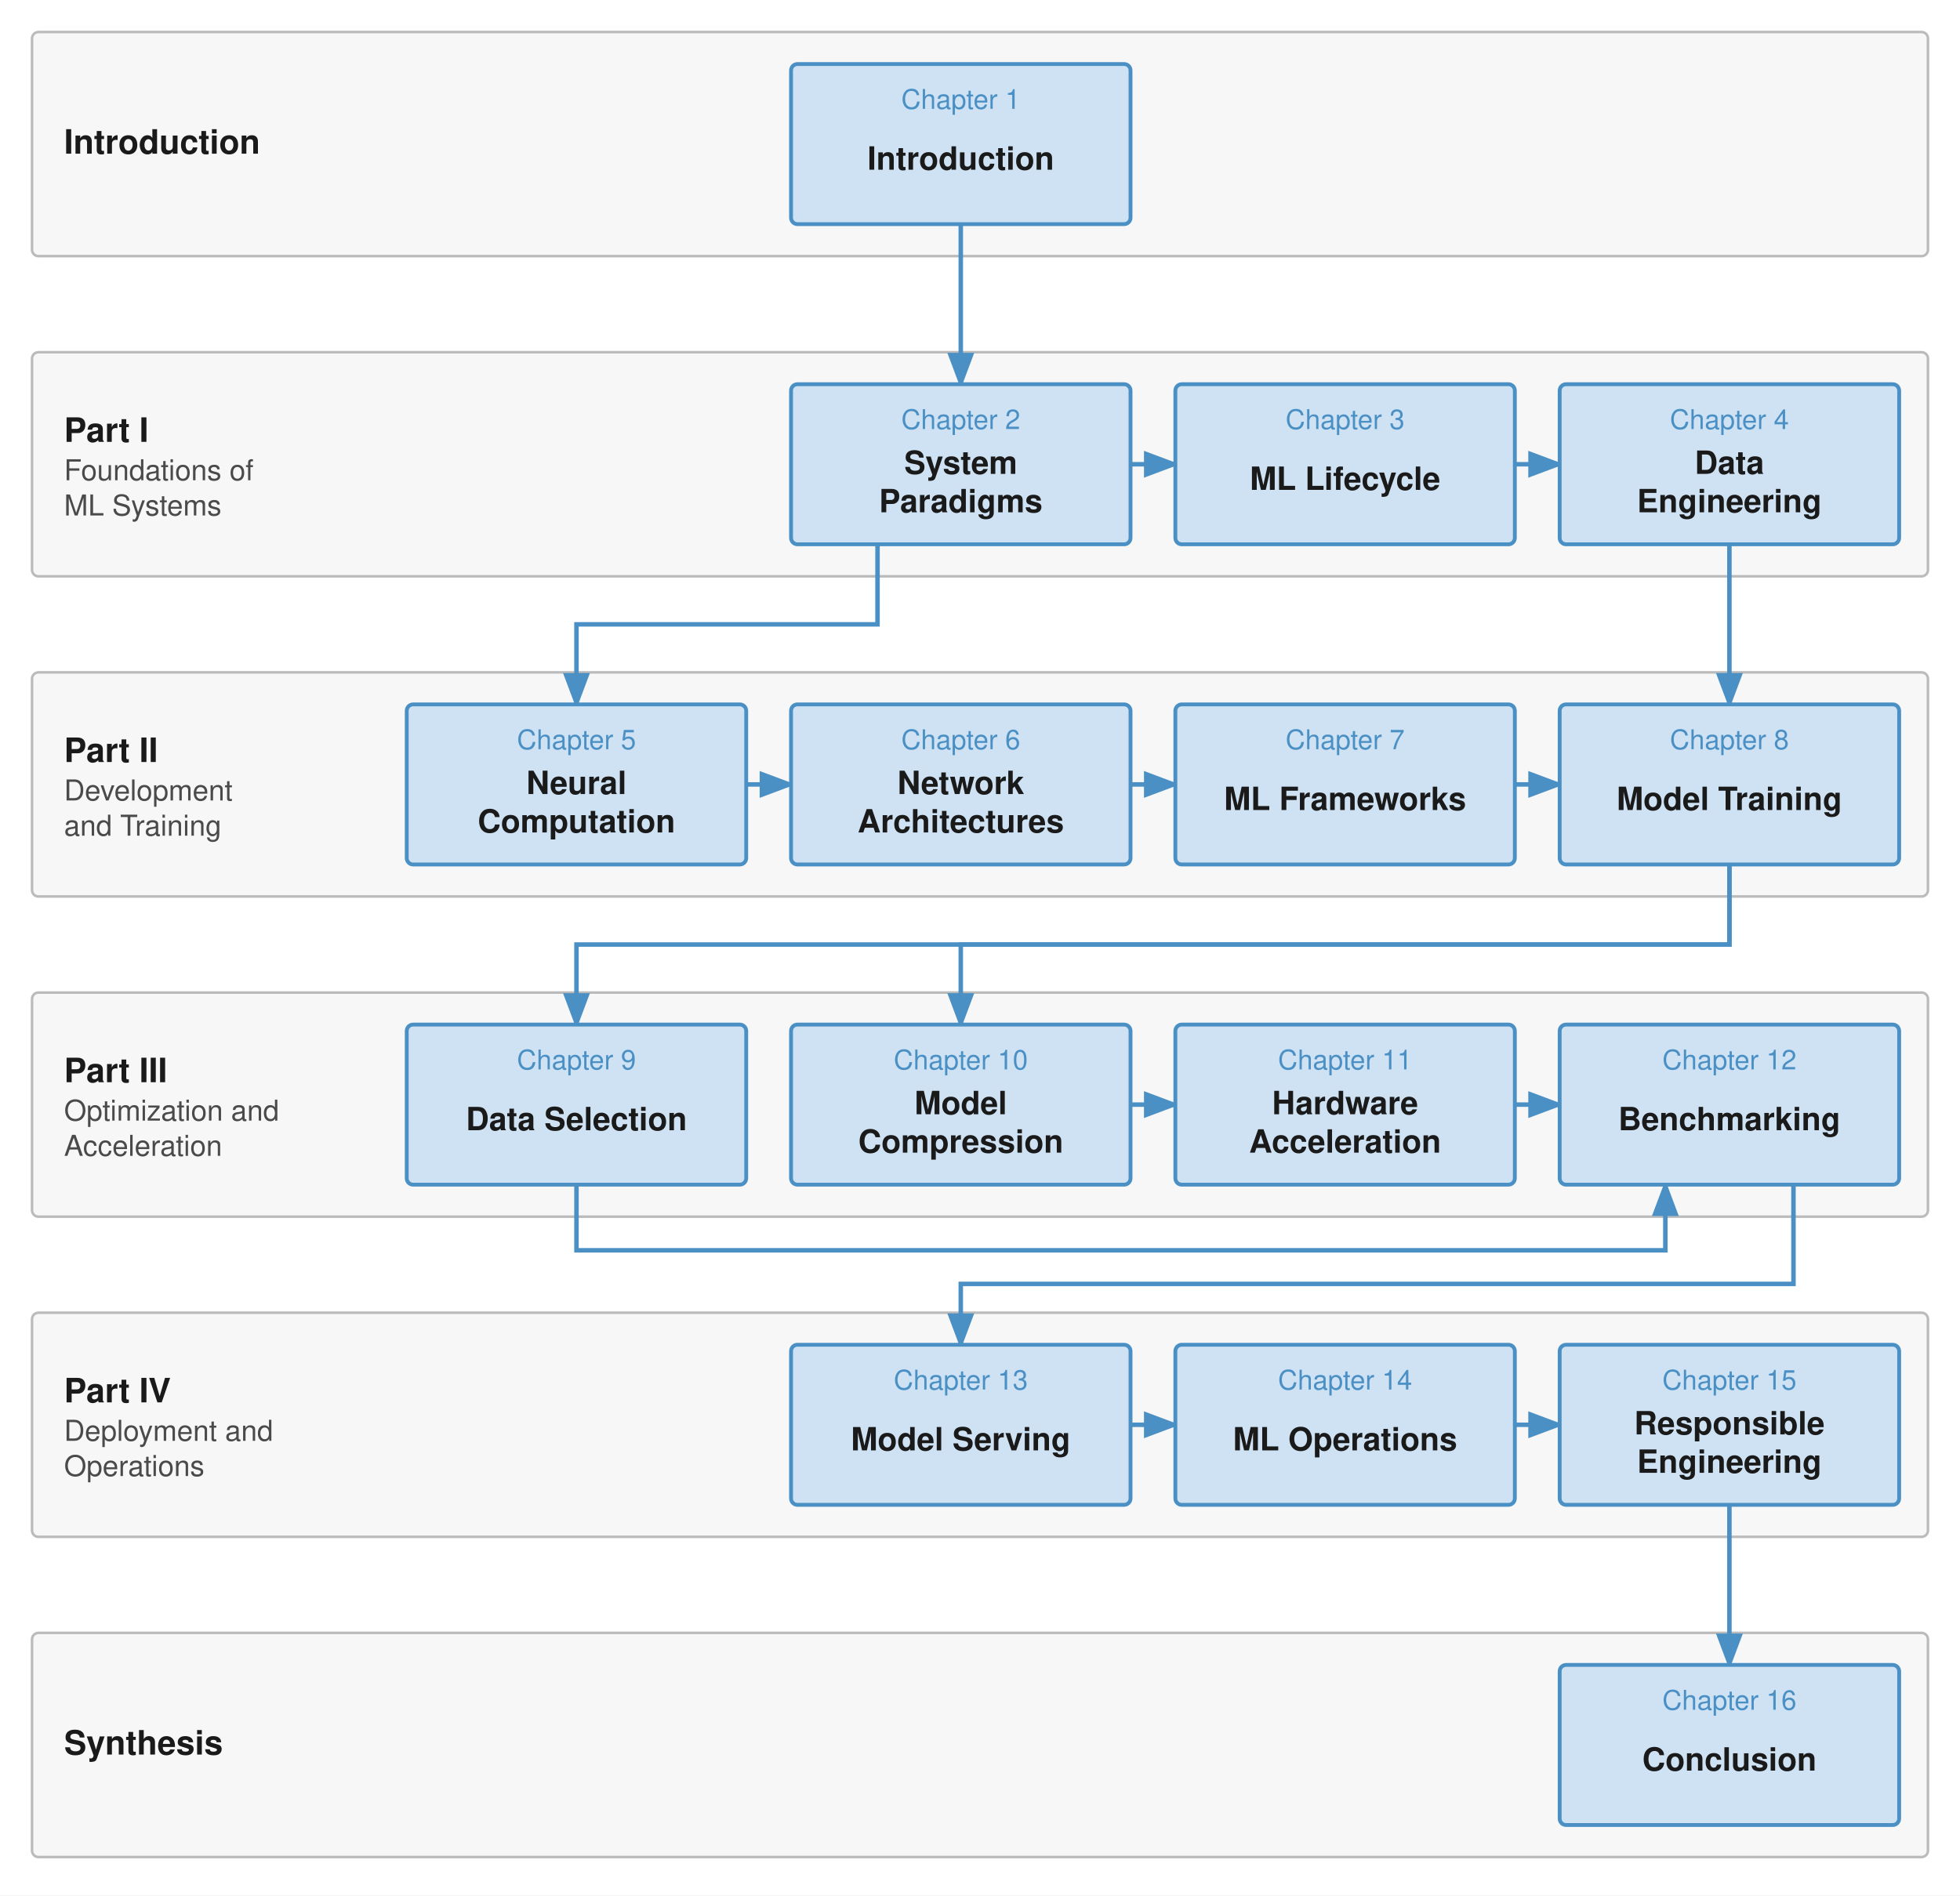
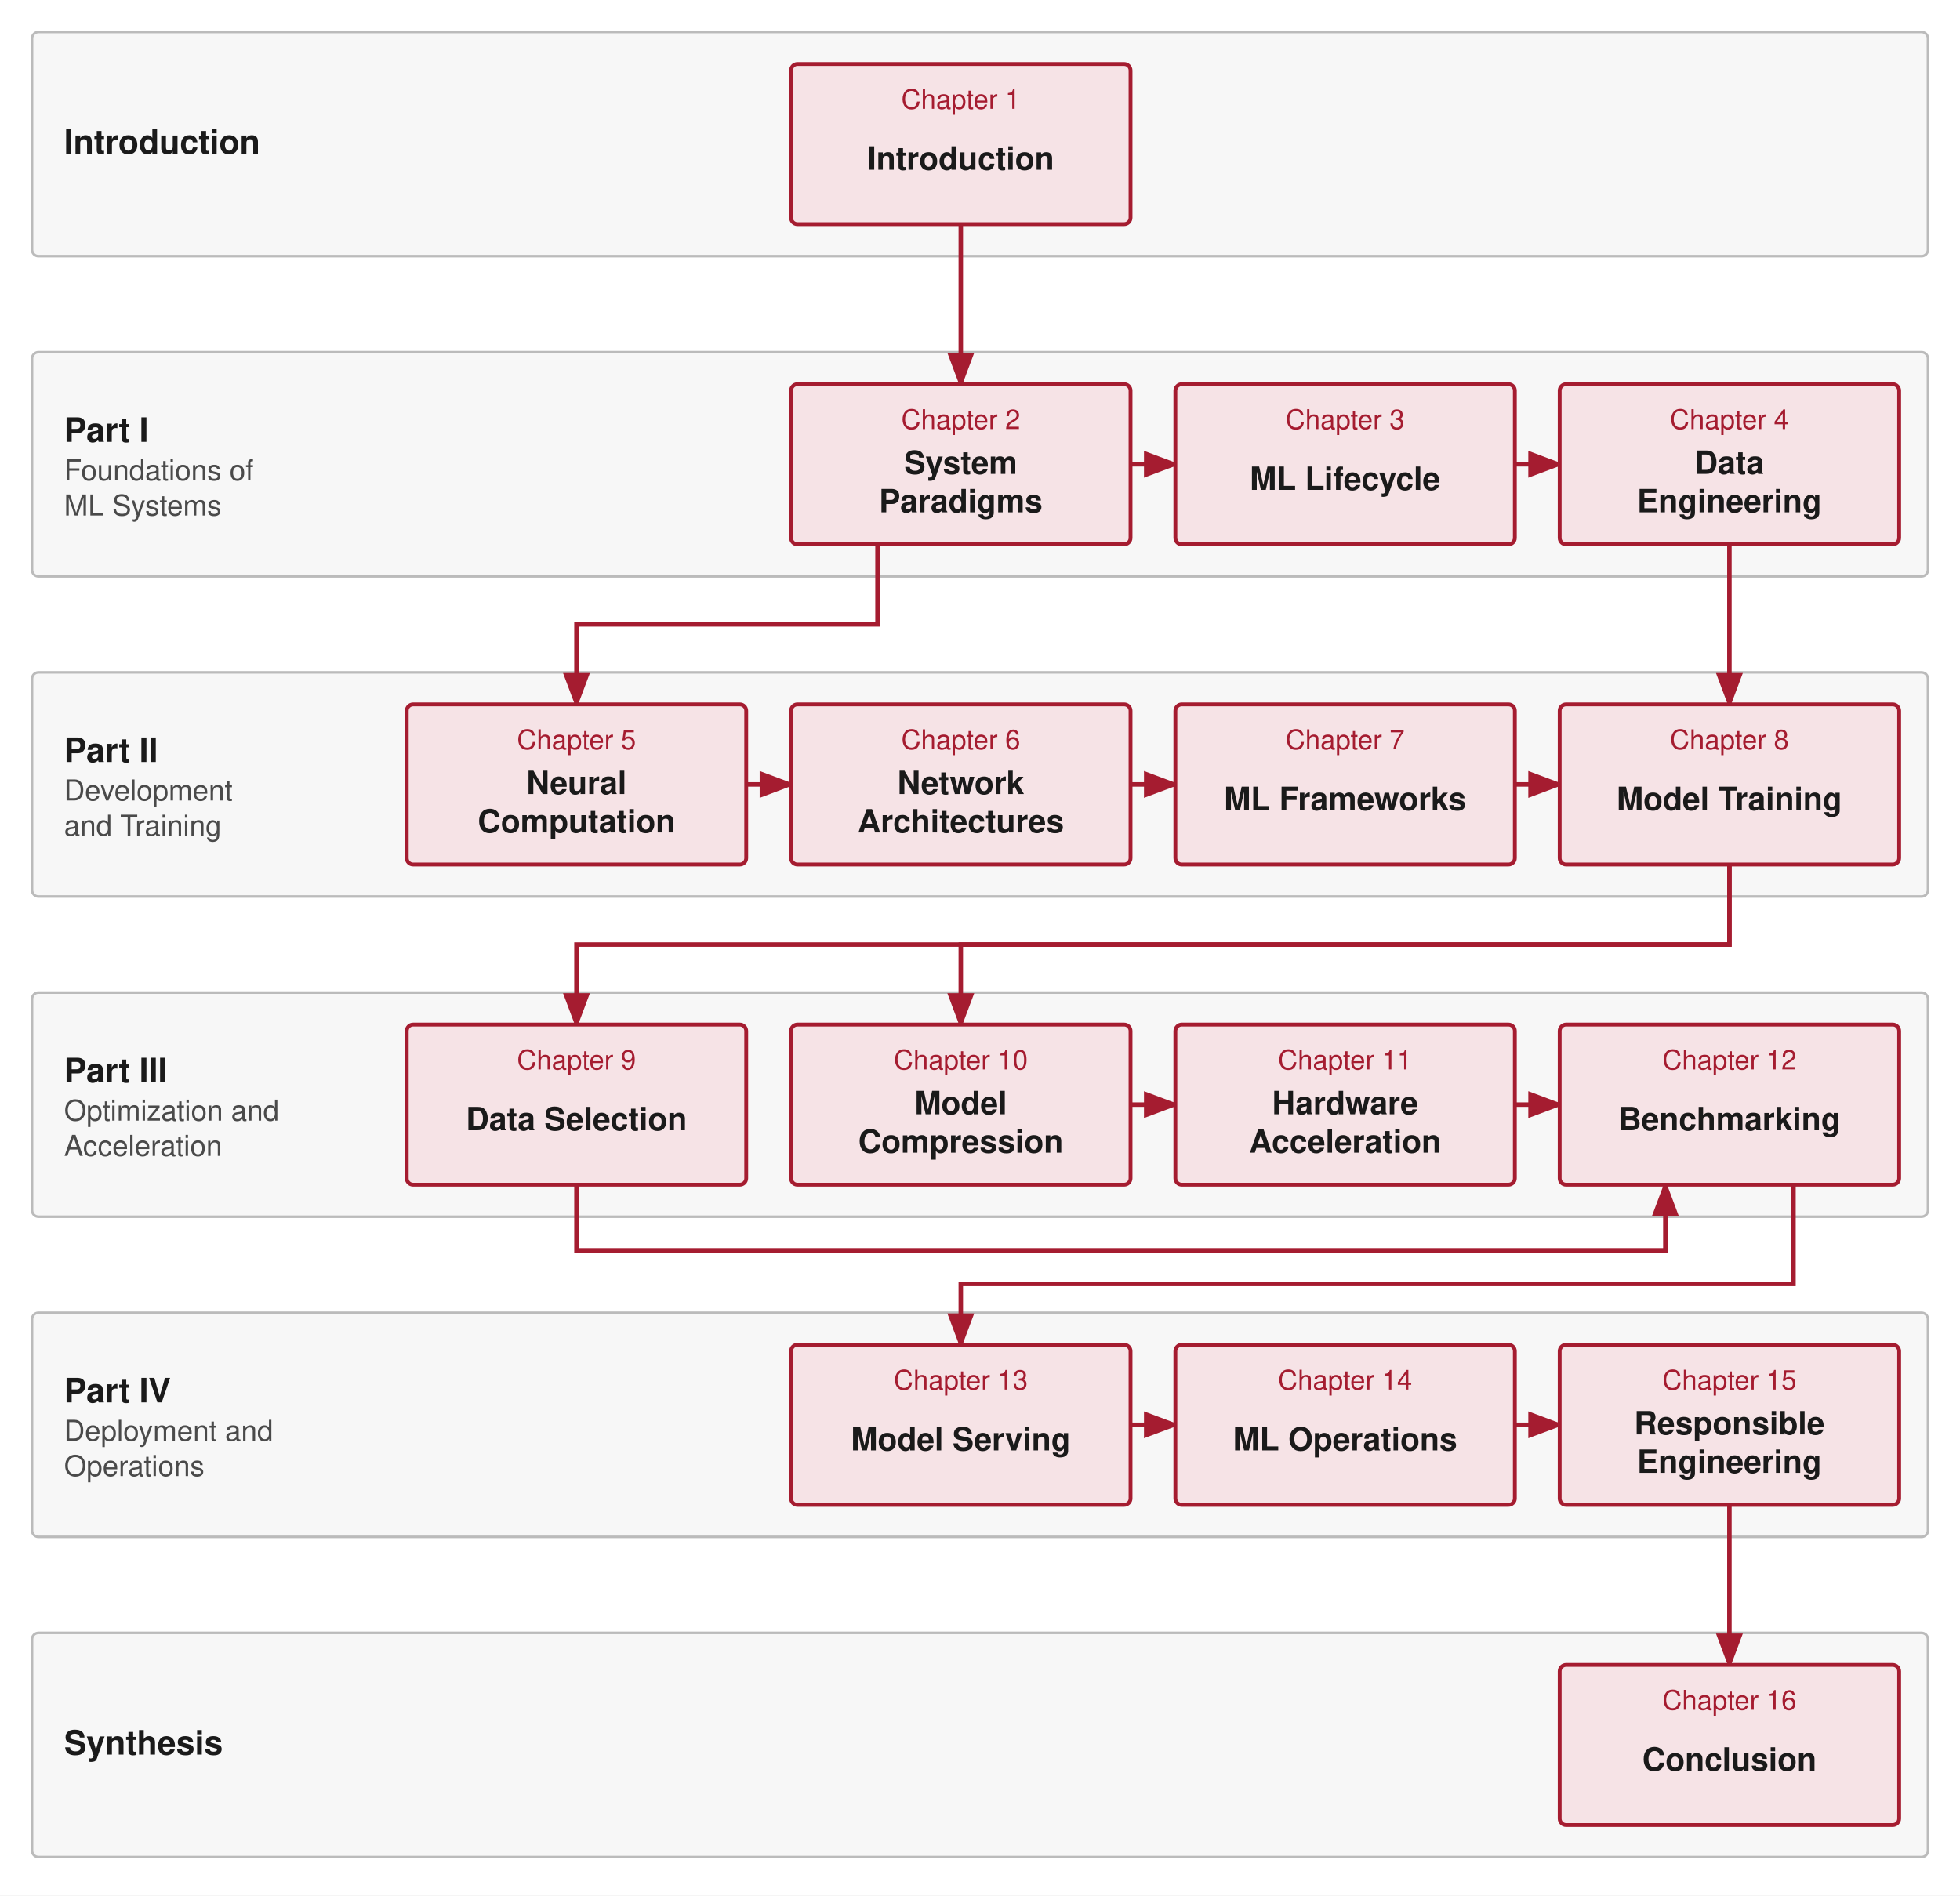
<svg xmlns="http://www.w3.org/2000/svg" viewBox="0 0 612 592" width="612" height="592" font-family="Helvetica Neue, Helvetica, Arial, sans-serif">
  <defs>
    <marker id="arr" markerWidth="8" markerHeight="6" refX="7" refY="3" orient="auto">
-       <path d="M0,0 L8,3 L0,6 Z" fill="#4a90c4" />
+       <path d="M0,0 L8,3 L0,6 Z" fill="#A51C30" />
    </marker>
  </defs>
  <rect x="0" y="0" width="612" height="592" fill="#ffffff" />
  <rect x="10" y="10" width="592" height="70" rx="2" fill="#f7f7f7" stroke="#bbbbbb" stroke-width="0.8" />
  <text x="20" y="48.0" font-size="10.5" font-weight="bold" fill="#1a1a1a">Introduction</text>
  <rect x="10" y="110" width="592" height="70" rx="2" fill="#f7f7f7" stroke="#bbbbbb" stroke-width="0.8" />
  <text x="20" y="138.0" font-size="10.5" font-weight="bold" fill="#1a1a1a">Part I</text>
  <text x="20" y="150.0" font-size="9" fill="#4a4a4a">Foundations of</text>
  <text x="20" y="161.0" font-size="9" fill="#4a4a4a">ML Systems</text>
  <rect x="10" y="210" width="592" height="70" rx="2" fill="#f7f7f7" stroke="#bbbbbb" stroke-width="0.8" />
  <text x="20" y="238.0" font-size="10.5" font-weight="bold" fill="#1a1a1a">Part II</text>
  <text x="20" y="250.0" font-size="9" fill="#4a4a4a">Development</text>
  <text x="20" y="261.0" font-size="9" fill="#4a4a4a">and Training</text>
  <rect x="10" y="310" width="592" height="70" rx="2" fill="#f7f7f7" stroke="#bbbbbb" stroke-width="0.8" />
  <text x="20" y="338.0" font-size="10.5" font-weight="bold" fill="#1a1a1a">Part III</text>
  <text x="20" y="350.0" font-size="9" fill="#4a4a4a">Optimization and</text>
  <text x="20" y="361.0" font-size="9" fill="#4a4a4a">Acceleration</text>
  <rect x="10" y="410" width="592" height="70" rx="2" fill="#f7f7f7" stroke="#bbbbbb" stroke-width="0.8" />
  <text x="20" y="438.0" font-size="10.5" font-weight="bold" fill="#1a1a1a">Part IV</text>
  <text x="20" y="450.0" font-size="9" fill="#4a4a4a">Deployment and</text>
  <text x="20" y="461.0" font-size="9" fill="#4a4a4a">Operations</text>
  <rect x="10" y="510" width="592" height="70" rx="2" fill="#f7f7f7" stroke="#bbbbbb" stroke-width="0.8" />
  <text x="20" y="548.0" font-size="10.5" font-weight="bold" fill="#1a1a1a">Synthesis</text>
-   <path d="M 300.0 70.0 L 300.0 120.0" fill="none" stroke="#4a90c4" stroke-width="1.4" marker-end="url(#arr)" />
-   <path d="M 353.0 145.0 L 367.0 145.0" fill="none" stroke="#4a90c4" stroke-width="1.4" marker-end="url(#arr)" />
-   <path d="M 473.0 145.0 L 487.0 145.0" fill="none" stroke="#4a90c4" stroke-width="1.4" marker-end="url(#arr)" />
-   <path d="M 274.0 170.0 L 274.0 195.0 L 180.0 195.0 L 180.0 220.0" fill="none" stroke="#4a90c4" stroke-width="1.4" marker-end="url(#arr)" />
-   <path d="M 540.0 170.0 L 540.0 220.0" fill="none" stroke="#4a90c4" stroke-width="1.4" marker-end="url(#arr)" />
-   <path d="M 233.0 245.0 L 247.0 245.0" fill="none" stroke="#4a90c4" stroke-width="1.4" marker-end="url(#arr)" />
-   <path d="M 353.0 245.0 L 367.0 245.0" fill="none" stroke="#4a90c4" stroke-width="1.4" marker-end="url(#arr)" />
-   <path d="M 473.0 245.0 L 487.0 245.0" fill="none" stroke="#4a90c4" stroke-width="1.4" marker-end="url(#arr)" />
-   <path d="M 540.0 270.0 L 540.0 295.0 L 180.0 295.0 L 180.0 320.0" fill="none" stroke="#4a90c4" stroke-width="1.4" marker-end="url(#arr)" />
-   <path d="M 540.0 270.0 L 540.0 295.0 L 300.0 295.0 L 300.0 320.0" fill="none" stroke="#4a90c4" stroke-width="1.4" marker-end="url(#arr)" />
-   <path d="M 353.0 345.0 L 367.0 345.0" fill="none" stroke="#4a90c4" stroke-width="1.4" marker-end="url(#arr)" />
-   <path d="M 473.0 345.0 L 487.0 345.0" fill="none" stroke="#4a90c4" stroke-width="1.4" marker-end="url(#arr)" />
-   <path d="M 180.0 370.0 L 180.0 390.5 L 520.0 390.5 L 520.0 370.0" fill="none" stroke="#4a90c4" stroke-width="1.4" marker-end="url(#arr)" />
-   <path d="M 560.0 370.0 L 560.0 401.0 L 300.0 401.0 L 300.0 420.0" fill="none" stroke="#4a90c4" stroke-width="1.4" marker-end="url(#arr)" />
-   <path d="M 353.0 445.0 L 367.0 445.0" fill="none" stroke="#4a90c4" stroke-width="1.4" marker-end="url(#arr)" />
-   <path d="M 473.0 445.0 L 487.0 445.0" fill="none" stroke="#4a90c4" stroke-width="1.4" marker-end="url(#arr)" />
-   <path d="M 540.0 470.0 L 540.0 520.0" fill="none" stroke="#4a90c4" stroke-width="1.4" marker-end="url(#arr)" />
-   <rect x="247.0" y="20.0" width="106" height="50" rx="2" fill="#cfe2f3" stroke="#4a90c4" stroke-width="1.2" />
-   <text x="300.0" y="34.0" font-size="8.5" fill="#4a90c4" text-anchor="middle">Chapter 1</text>
+   <path d="M 300.0 70.0 L 300.0 120.0" fill="none" stroke="#A51C30" stroke-width="1.4" marker-end="url(#arr)" />
+   <path d="M 353.0 145.0 L 367.0 145.0" fill="none" stroke="#A51C30" stroke-width="1.4" marker-end="url(#arr)" />
+   <path d="M 473.0 145.0 L 487.0 145.0" fill="none" stroke="#A51C30" stroke-width="1.4" marker-end="url(#arr)" />
+   <path d="M 274.0 170.0 L 274.0 195.0 L 180.0 195.0 L 180.0 220.0" fill="none" stroke="#A51C30" stroke-width="1.4" marker-end="url(#arr)" />
+   <path d="M 540.0 170.0 L 540.0 220.0" fill="none" stroke="#A51C30" stroke-width="1.4" marker-end="url(#arr)" />
+   <path d="M 233.0 245.0 L 247.0 245.0" fill="none" stroke="#A51C30" stroke-width="1.4" marker-end="url(#arr)" />
+   <path d="M 353.0 245.0 L 367.0 245.0" fill="none" stroke="#A51C30" stroke-width="1.4" marker-end="url(#arr)" />
+   <path d="M 473.0 245.0 L 487.0 245.0" fill="none" stroke="#A51C30" stroke-width="1.4" marker-end="url(#arr)" />
+   <path d="M 540.0 270.0 L 540.0 295.0 L 180.0 295.0 L 180.0 320.0" fill="none" stroke="#A51C30" stroke-width="1.4" marker-end="url(#arr)" />
+   <path d="M 540.0 270.0 L 540.0 295.0 L 300.0 295.0 L 300.0 320.0" fill="none" stroke="#A51C30" stroke-width="1.4" marker-end="url(#arr)" />
+   <path d="M 353.0 345.0 L 367.0 345.0" fill="none" stroke="#A51C30" stroke-width="1.4" marker-end="url(#arr)" />
+   <path d="M 473.0 345.0 L 487.0 345.0" fill="none" stroke="#A51C30" stroke-width="1.4" marker-end="url(#arr)" />
+   <path d="M 180.0 370.0 L 180.0 390.5 L 520.0 390.5 L 520.0 370.0" fill="none" stroke="#A51C30" stroke-width="1.4" marker-end="url(#arr)" />
+   <path d="M 560.0 370.0 L 560.0 401.0 L 300.0 401.0 L 300.0 420.0" fill="none" stroke="#A51C30" stroke-width="1.4" marker-end="url(#arr)" />
+   <path d="M 353.0 445.0 L 367.0 445.0" fill="none" stroke="#A51C30" stroke-width="1.4" marker-end="url(#arr)" />
+   <path d="M 473.0 445.0 L 487.0 445.0" fill="none" stroke="#A51C30" stroke-width="1.4" marker-end="url(#arr)" />
+   <path d="M 540.0 470.0 L 540.0 520.0" fill="none" stroke="#A51C30" stroke-width="1.4" marker-end="url(#arr)" />
+   <rect x="247.0" y="20.0" width="106" height="50" rx="2" fill="#F6E3E6" stroke="#A51C30" stroke-width="1.2" />
+   <text x="300.0" y="34.0" font-size="8.5" fill="#A51C30" text-anchor="middle">Chapter 1</text>
  <text x="300.0" y="53.0" font-size="10" font-weight="bold" fill="#1a1a1a" text-anchor="middle">Introduction</text>
-   <rect x="247.0" y="120.0" width="106" height="50" rx="2" fill="#cfe2f3" stroke="#4a90c4" stroke-width="1.2" />
-   <text x="300.0" y="134.0" font-size="8.5" fill="#4a90c4" text-anchor="middle">Chapter 2</text>
+   <rect x="247.0" y="120.0" width="106" height="50" rx="2" fill="#F6E3E6" stroke="#A51C30" stroke-width="1.2" />
+   <text x="300.0" y="134.0" font-size="8.5" fill="#A51C30" text-anchor="middle">Chapter 2</text>
  <text x="300.0" y="148.0" font-size="10" font-weight="bold" fill="#1a1a1a" text-anchor="middle">System</text>
  <text x="300.0" y="160.0" font-size="10" font-weight="bold" fill="#1a1a1a" text-anchor="middle">Paradigms</text>
-   <rect x="367.0" y="120.0" width="106" height="50" rx="2" fill="#cfe2f3" stroke="#4a90c4" stroke-width="1.2" />
-   <text x="420.0" y="134.0" font-size="8.5" fill="#4a90c4" text-anchor="middle">Chapter 3</text>
+   <rect x="367.0" y="120.0" width="106" height="50" rx="2" fill="#F6E3E6" stroke="#A51C30" stroke-width="1.2" />
+   <text x="420.0" y="134.0" font-size="8.5" fill="#A51C30" text-anchor="middle">Chapter 3</text>
  <text x="420.0" y="153.0" font-size="10" font-weight="bold" fill="#1a1a1a" text-anchor="middle">ML Lifecycle</text>
-   <rect x="487.0" y="120.0" width="106" height="50" rx="2" fill="#cfe2f3" stroke="#4a90c4" stroke-width="1.2" />
-   <text x="540.0" y="134.0" font-size="8.5" fill="#4a90c4" text-anchor="middle">Chapter 4</text>
+   <rect x="487.0" y="120.0" width="106" height="50" rx="2" fill="#F6E3E6" stroke="#A51C30" stroke-width="1.2" />
+   <text x="540.0" y="134.0" font-size="8.5" fill="#A51C30" text-anchor="middle">Chapter 4</text>
  <text x="540.0" y="148.0" font-size="10" font-weight="bold" fill="#1a1a1a" text-anchor="middle">Data</text>
  <text x="540.0" y="160.0" font-size="10" font-weight="bold" fill="#1a1a1a" text-anchor="middle">Engineering</text>
-   <rect x="127.0" y="220.0" width="106" height="50" rx="2" fill="#cfe2f3" stroke="#4a90c4" stroke-width="1.2" />
-   <text x="180.0" y="234.0" font-size="8.5" fill="#4a90c4" text-anchor="middle">Chapter 5</text>
+   <rect x="127.0" y="220.0" width="106" height="50" rx="2" fill="#F6E3E6" stroke="#A51C30" stroke-width="1.2" />
+   <text x="180.0" y="234.0" font-size="8.5" fill="#A51C30" text-anchor="middle">Chapter 5</text>
  <text x="180.0" y="248.0" font-size="10" font-weight="bold" fill="#1a1a1a" text-anchor="middle">Neural</text>
  <text x="180.0" y="260.0" font-size="10" font-weight="bold" fill="#1a1a1a" text-anchor="middle">Computation</text>
-   <rect x="247.0" y="220.0" width="106" height="50" rx="2" fill="#cfe2f3" stroke="#4a90c4" stroke-width="1.2" />
-   <text x="300.0" y="234.0" font-size="8.5" fill="#4a90c4" text-anchor="middle">Chapter 6</text>
+   <rect x="247.0" y="220.0" width="106" height="50" rx="2" fill="#F6E3E6" stroke="#A51C30" stroke-width="1.2" />
+   <text x="300.0" y="234.0" font-size="8.5" fill="#A51C30" text-anchor="middle">Chapter 6</text>
  <text x="300.0" y="248.0" font-size="10" font-weight="bold" fill="#1a1a1a" text-anchor="middle">Network</text>
  <text x="300.0" y="260.0" font-size="10" font-weight="bold" fill="#1a1a1a" text-anchor="middle">Architectures</text>
-   <rect x="367.0" y="220.0" width="106" height="50" rx="2" fill="#cfe2f3" stroke="#4a90c4" stroke-width="1.2" />
-   <text x="420.0" y="234.0" font-size="8.5" fill="#4a90c4" text-anchor="middle">Chapter 7</text>
+   <rect x="367.0" y="220.0" width="106" height="50" rx="2" fill="#F6E3E6" stroke="#A51C30" stroke-width="1.2" />
+   <text x="420.0" y="234.0" font-size="8.5" fill="#A51C30" text-anchor="middle">Chapter 7</text>
  <text x="420.0" y="253.0" font-size="10" font-weight="bold" fill="#1a1a1a" text-anchor="middle">ML Frameworks</text>
-   <rect x="487.0" y="220.0" width="106" height="50" rx="2" fill="#cfe2f3" stroke="#4a90c4" stroke-width="1.2" />
-   <text x="540.0" y="234.0" font-size="8.5" fill="#4a90c4" text-anchor="middle">Chapter 8</text>
+   <rect x="487.0" y="220.0" width="106" height="50" rx="2" fill="#F6E3E6" stroke="#A51C30" stroke-width="1.2" />
+   <text x="540.0" y="234.0" font-size="8.5" fill="#A51C30" text-anchor="middle">Chapter 8</text>
  <text x="540.0" y="253.0" font-size="10" font-weight="bold" fill="#1a1a1a" text-anchor="middle">Model Training</text>
-   <rect x="127.0" y="320.0" width="106" height="50" rx="2" fill="#cfe2f3" stroke="#4a90c4" stroke-width="1.2" />
-   <text x="180.0" y="334.0" font-size="8.5" fill="#4a90c4" text-anchor="middle">Chapter 9</text>
+   <rect x="127.0" y="320.0" width="106" height="50" rx="2" fill="#F6E3E6" stroke="#A51C30" stroke-width="1.2" />
+   <text x="180.0" y="334.0" font-size="8.5" fill="#A51C30" text-anchor="middle">Chapter 9</text>
  <text x="180.0" y="353.0" font-size="10" font-weight="bold" fill="#1a1a1a" text-anchor="middle">Data Selection</text>
-   <rect x="247.0" y="320.0" width="106" height="50" rx="2" fill="#cfe2f3" stroke="#4a90c4" stroke-width="1.2" />
-   <text x="300.0" y="334.0" font-size="8.5" fill="#4a90c4" text-anchor="middle">Chapter 10</text>
+   <rect x="247.0" y="320.0" width="106" height="50" rx="2" fill="#F6E3E6" stroke="#A51C30" stroke-width="1.2" />
+   <text x="300.0" y="334.0" font-size="8.5" fill="#A51C30" text-anchor="middle">Chapter 10</text>
  <text x="300.0" y="348.0" font-size="10" font-weight="bold" fill="#1a1a1a" text-anchor="middle">Model</text>
  <text x="300.0" y="360.0" font-size="10" font-weight="bold" fill="#1a1a1a" text-anchor="middle">Compression</text>
-   <rect x="367.0" y="320.0" width="106" height="50" rx="2" fill="#cfe2f3" stroke="#4a90c4" stroke-width="1.2" />
-   <text x="420.0" y="334.0" font-size="8.5" fill="#4a90c4" text-anchor="middle">Chapter 11</text>
+   <rect x="367.0" y="320.0" width="106" height="50" rx="2" fill="#F6E3E6" stroke="#A51C30" stroke-width="1.2" />
+   <text x="420.0" y="334.0" font-size="8.5" fill="#A51C30" text-anchor="middle">Chapter 11</text>
  <text x="420.0" y="348.0" font-size="10" font-weight="bold" fill="#1a1a1a" text-anchor="middle">Hardware</text>
  <text x="420.0" y="360.0" font-size="10" font-weight="bold" fill="#1a1a1a" text-anchor="middle">Acceleration</text>
-   <rect x="487.0" y="320.0" width="106" height="50" rx="2" fill="#cfe2f3" stroke="#4a90c4" stroke-width="1.2" />
-   <text x="540.0" y="334.0" font-size="8.5" fill="#4a90c4" text-anchor="middle">Chapter 12</text>
+   <rect x="487.0" y="320.0" width="106" height="50" rx="2" fill="#F6E3E6" stroke="#A51C30" stroke-width="1.2" />
+   <text x="540.0" y="334.0" font-size="8.5" fill="#A51C30" text-anchor="middle">Chapter 12</text>
  <text x="540.0" y="353.0" font-size="10" font-weight="bold" fill="#1a1a1a" text-anchor="middle">Benchmarking</text>
-   <rect x="247.0" y="420.0" width="106" height="50" rx="2" fill="#cfe2f3" stroke="#4a90c4" stroke-width="1.2" />
-   <text x="300.0" y="434.0" font-size="8.5" fill="#4a90c4" text-anchor="middle">Chapter 13</text>
+   <rect x="247.0" y="420.0" width="106" height="50" rx="2" fill="#F6E3E6" stroke="#A51C30" stroke-width="1.2" />
+   <text x="300.0" y="434.0" font-size="8.5" fill="#A51C30" text-anchor="middle">Chapter 13</text>
  <text x="300.0" y="453.0" font-size="10" font-weight="bold" fill="#1a1a1a" text-anchor="middle">Model Serving</text>
-   <rect x="367.0" y="420.0" width="106" height="50" rx="2" fill="#cfe2f3" stroke="#4a90c4" stroke-width="1.2" />
-   <text x="420.0" y="434.0" font-size="8.5" fill="#4a90c4" text-anchor="middle">Chapter 14</text>
+   <rect x="367.0" y="420.0" width="106" height="50" rx="2" fill="#F6E3E6" stroke="#A51C30" stroke-width="1.2" />
+   <text x="420.0" y="434.0" font-size="8.5" fill="#A51C30" text-anchor="middle">Chapter 14</text>
  <text x="420.0" y="453.0" font-size="10" font-weight="bold" fill="#1a1a1a" text-anchor="middle">ML Operations</text>
-   <rect x="487.0" y="420.0" width="106" height="50" rx="2" fill="#cfe2f3" stroke="#4a90c4" stroke-width="1.2" />
-   <text x="540.0" y="434.0" font-size="8.5" fill="#4a90c4" text-anchor="middle">Chapter 15</text>
+   <rect x="487.0" y="420.0" width="106" height="50" rx="2" fill="#F6E3E6" stroke="#A51C30" stroke-width="1.2" />
+   <text x="540.0" y="434.0" font-size="8.5" fill="#A51C30" text-anchor="middle">Chapter 15</text>
  <text x="540.0" y="448.0" font-size="10" font-weight="bold" fill="#1a1a1a" text-anchor="middle">Responsible</text>
  <text x="540.0" y="460.0" font-size="10" font-weight="bold" fill="#1a1a1a" text-anchor="middle">Engineering</text>
-   <rect x="487.0" y="520.0" width="106" height="50" rx="2" fill="#cfe2f3" stroke="#4a90c4" stroke-width="1.2" />
-   <text x="540.0" y="534.0" font-size="8.5" fill="#4a90c4" text-anchor="middle">Chapter 16</text>
+   <rect x="487.0" y="520.0" width="106" height="50" rx="2" fill="#F6E3E6" stroke="#A51C30" stroke-width="1.2" />
+   <text x="540.0" y="534.0" font-size="8.5" fill="#A51C30" text-anchor="middle">Chapter 16</text>
  <text x="540.0" y="553.0" font-size="10" font-weight="bold" fill="#1a1a1a" text-anchor="middle">Conclusion</text>
</svg>
